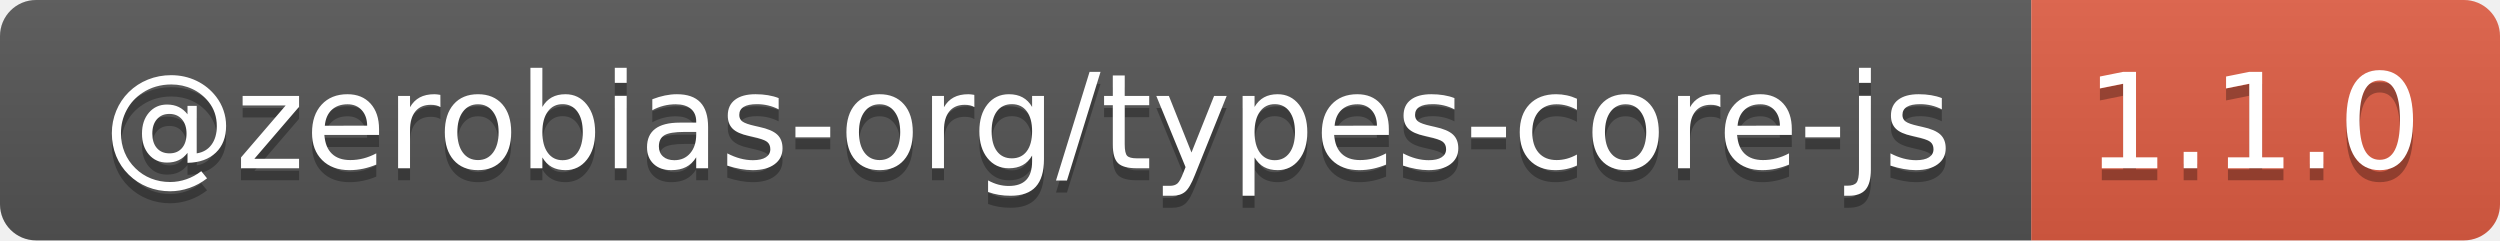
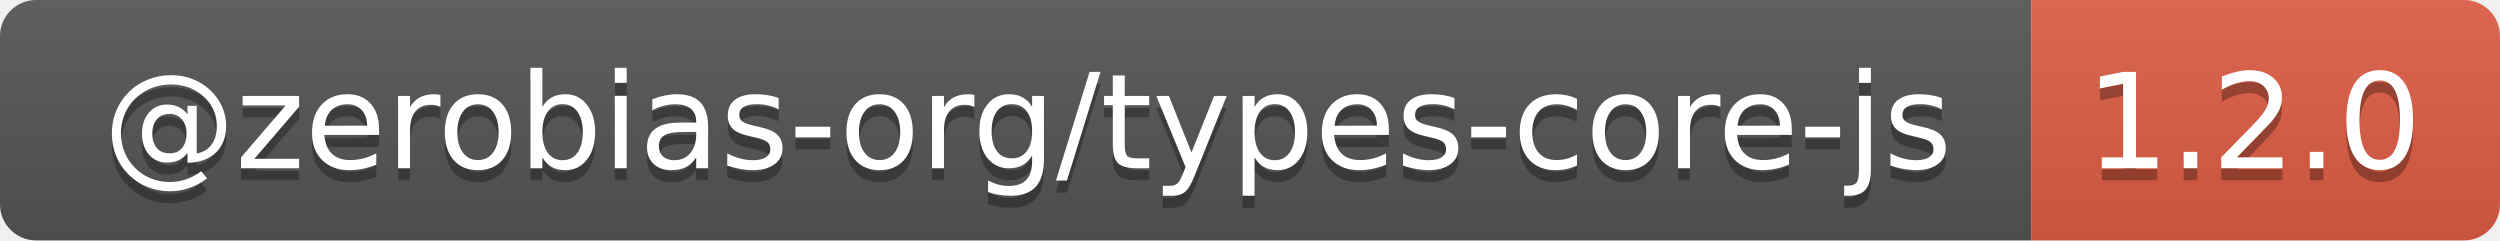
- <svg xmlns="http://www.w3.org/2000/svg" width="208" height="20" role="img" aria-label="@zerobias-org/types-core-js: 1.1.0">
+ <svg xmlns="http://www.w3.org/2000/svg" width="208" height="20" role="img" aria-label="@zerobias-org/types-core-js: 1.2.0">
  <linearGradient id="s" x2="0" y2="100%">
    <stop offset="0" stop-color="#bbb" stop-opacity=".1" />
    <stop offset="1" stop-opacity=".1" />
  </linearGradient>
  <clipPath id="r">
    <rect width="208" height="20" rx="3" fill="#fff" />
  </clipPath>
  <g clip-path="url(#r)">
    <rect width="169" height="20" fill="#555" />
    <rect x="169" width="39" height="20" fill="#e05d44" />
    <rect width="208" height="20" fill="url(#s)" />
  </g>
  <g fill="#fff" text-anchor="middle" font-family="Verdana,Geneva,DejaVu Sans,sans-serif" text-rendering="geometricPrecision" font-size="110">
    <text aria-hidden="true" x="855" y="150" fill="#010101" fill-opacity=".3" transform="scale(.1)" textLength="1590">@zerobias-org/types-core-js</text>
    <text x="855" y="140" transform="scale(.1)" fill="#fff" textLength="1590">@zerobias-org/types-core-js</text>
-     <text aria-hidden="true" x="1875" y="150" fill="#010101" fill-opacity=".3" transform="scale(.1)" textLength="290">1.1.0</text>
-     <text x="1875" y="140" transform="scale(.1)" fill="#fff" textLength="290">1.1.0</text>
+     <text aria-hidden="true" x="1875" y="150" fill="#010101" fill-opacity=".3" transform="scale(.1)" textLength="290">1.2.0</text>
+     <text x="1875" y="140" transform="scale(.1)" fill="#fff" textLength="290">1.2.0</text>
  </g>
</svg>
